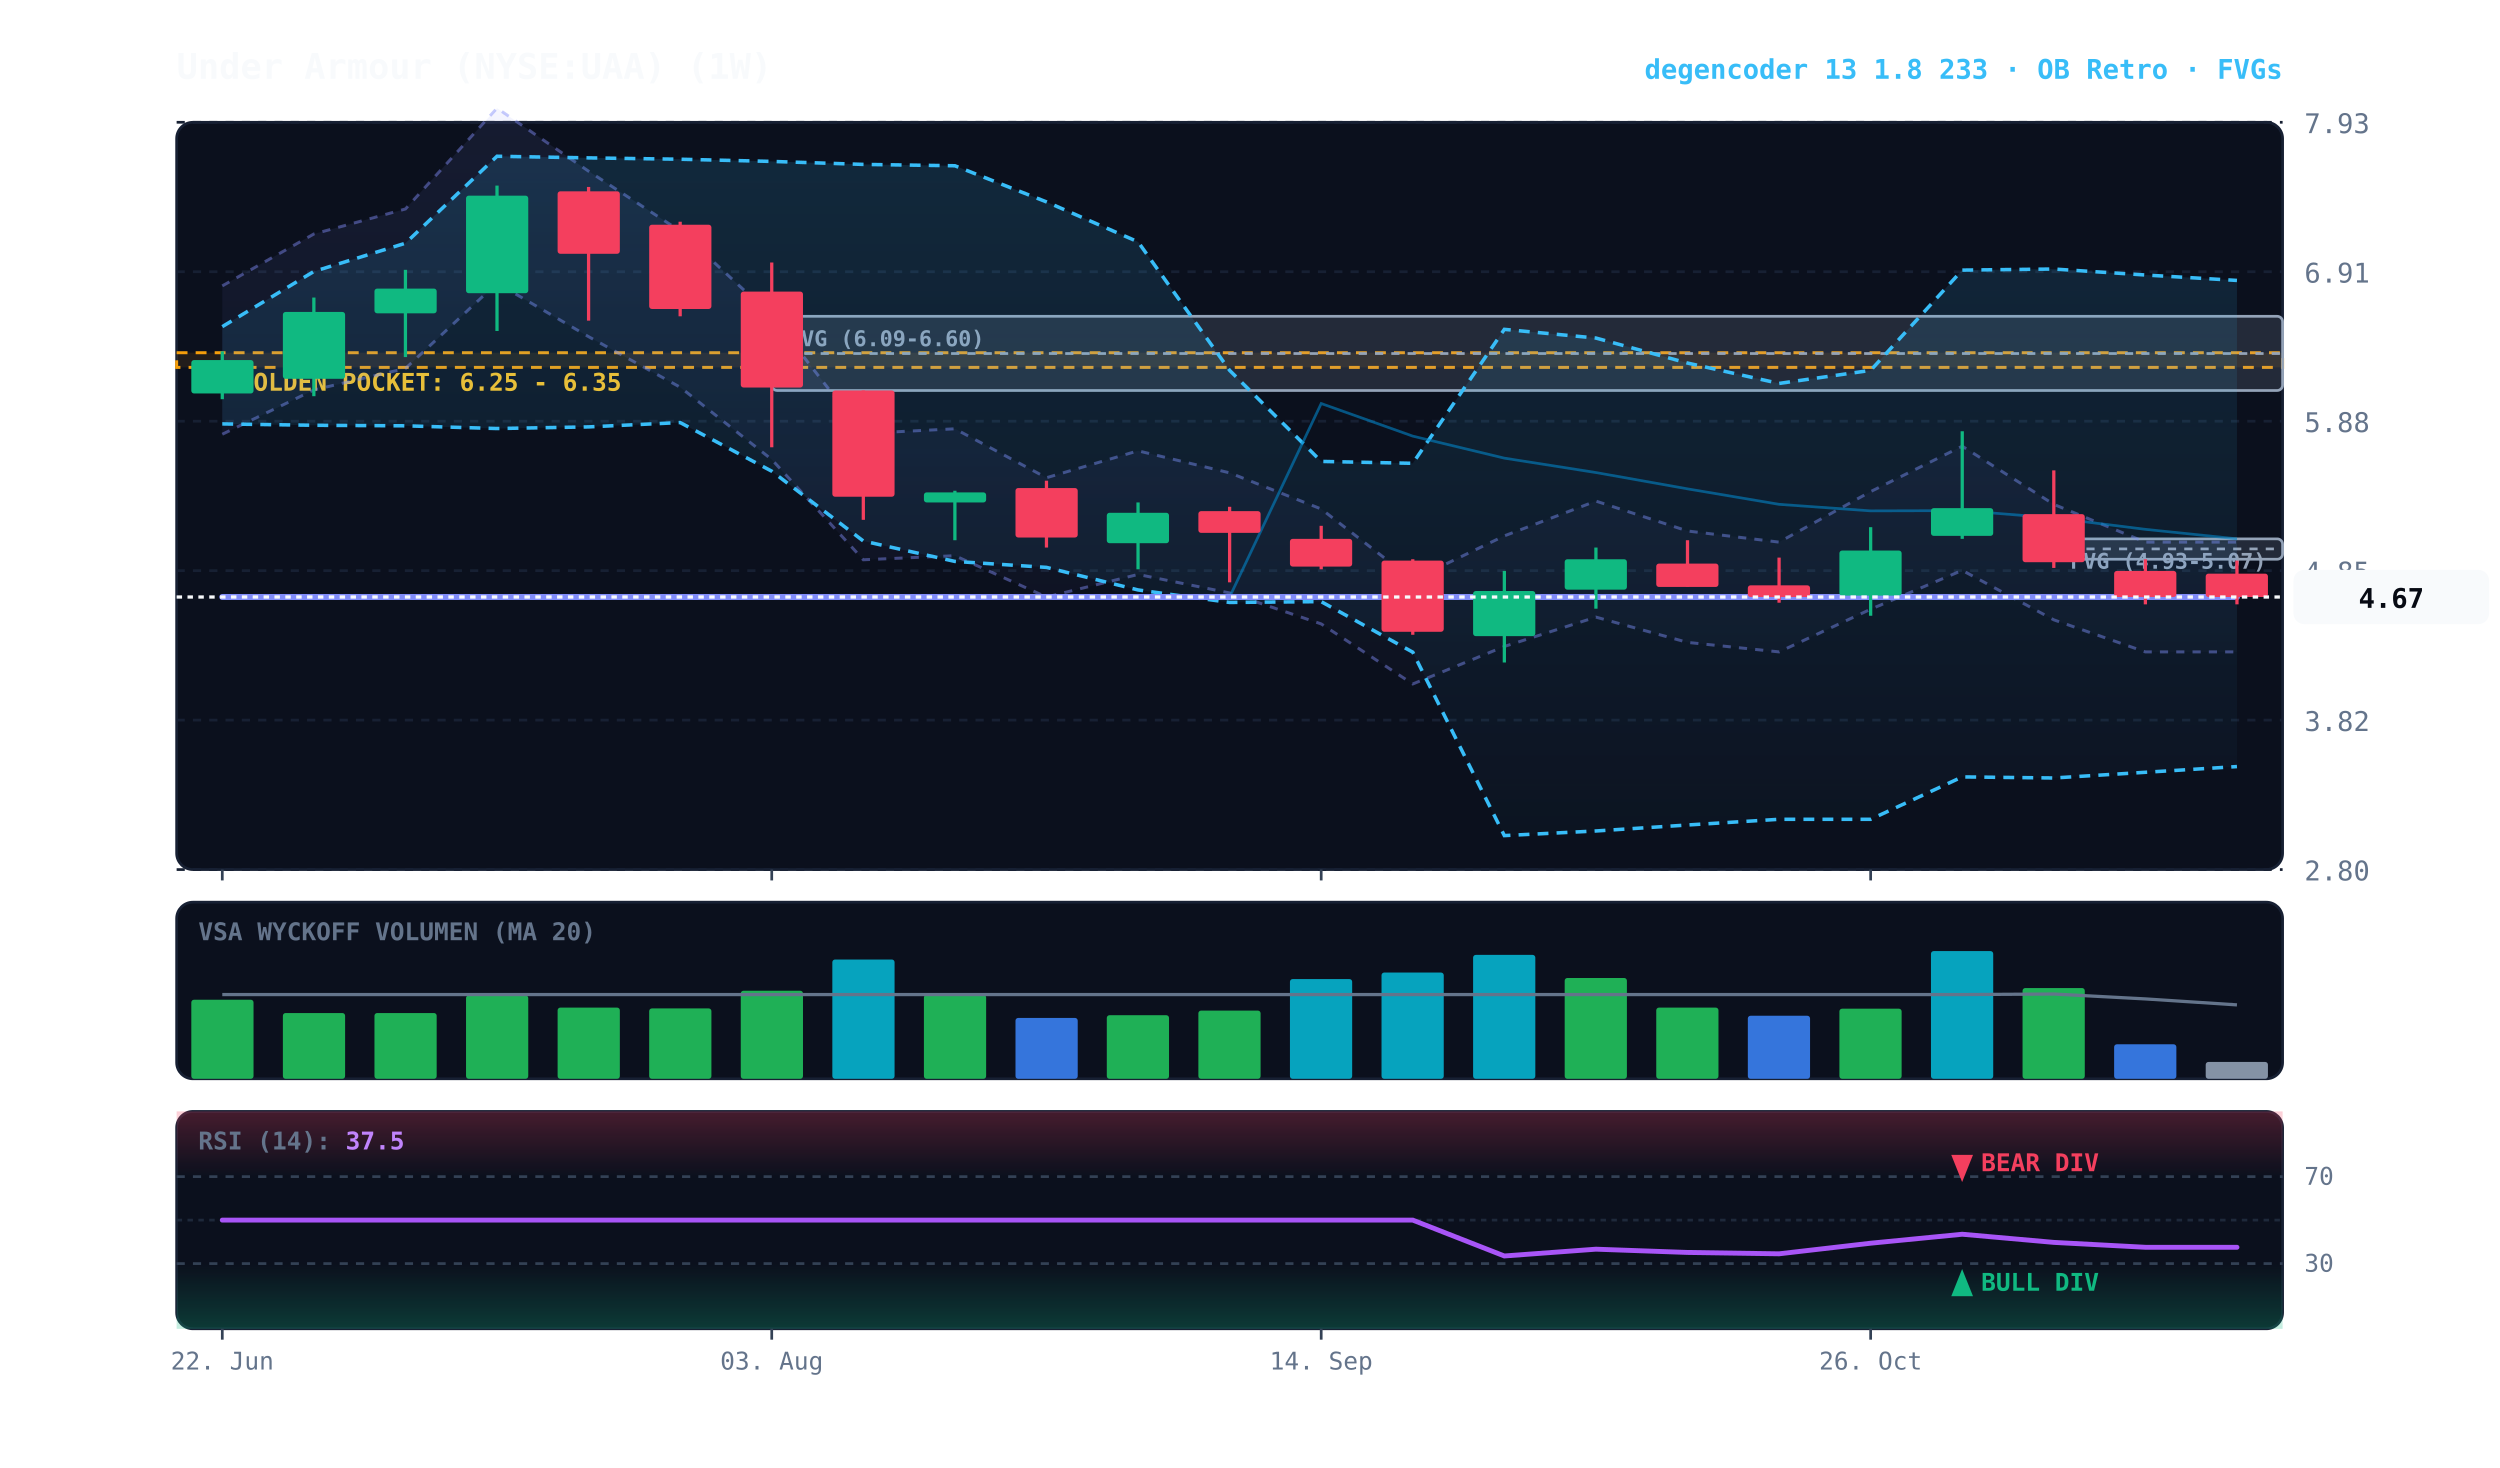
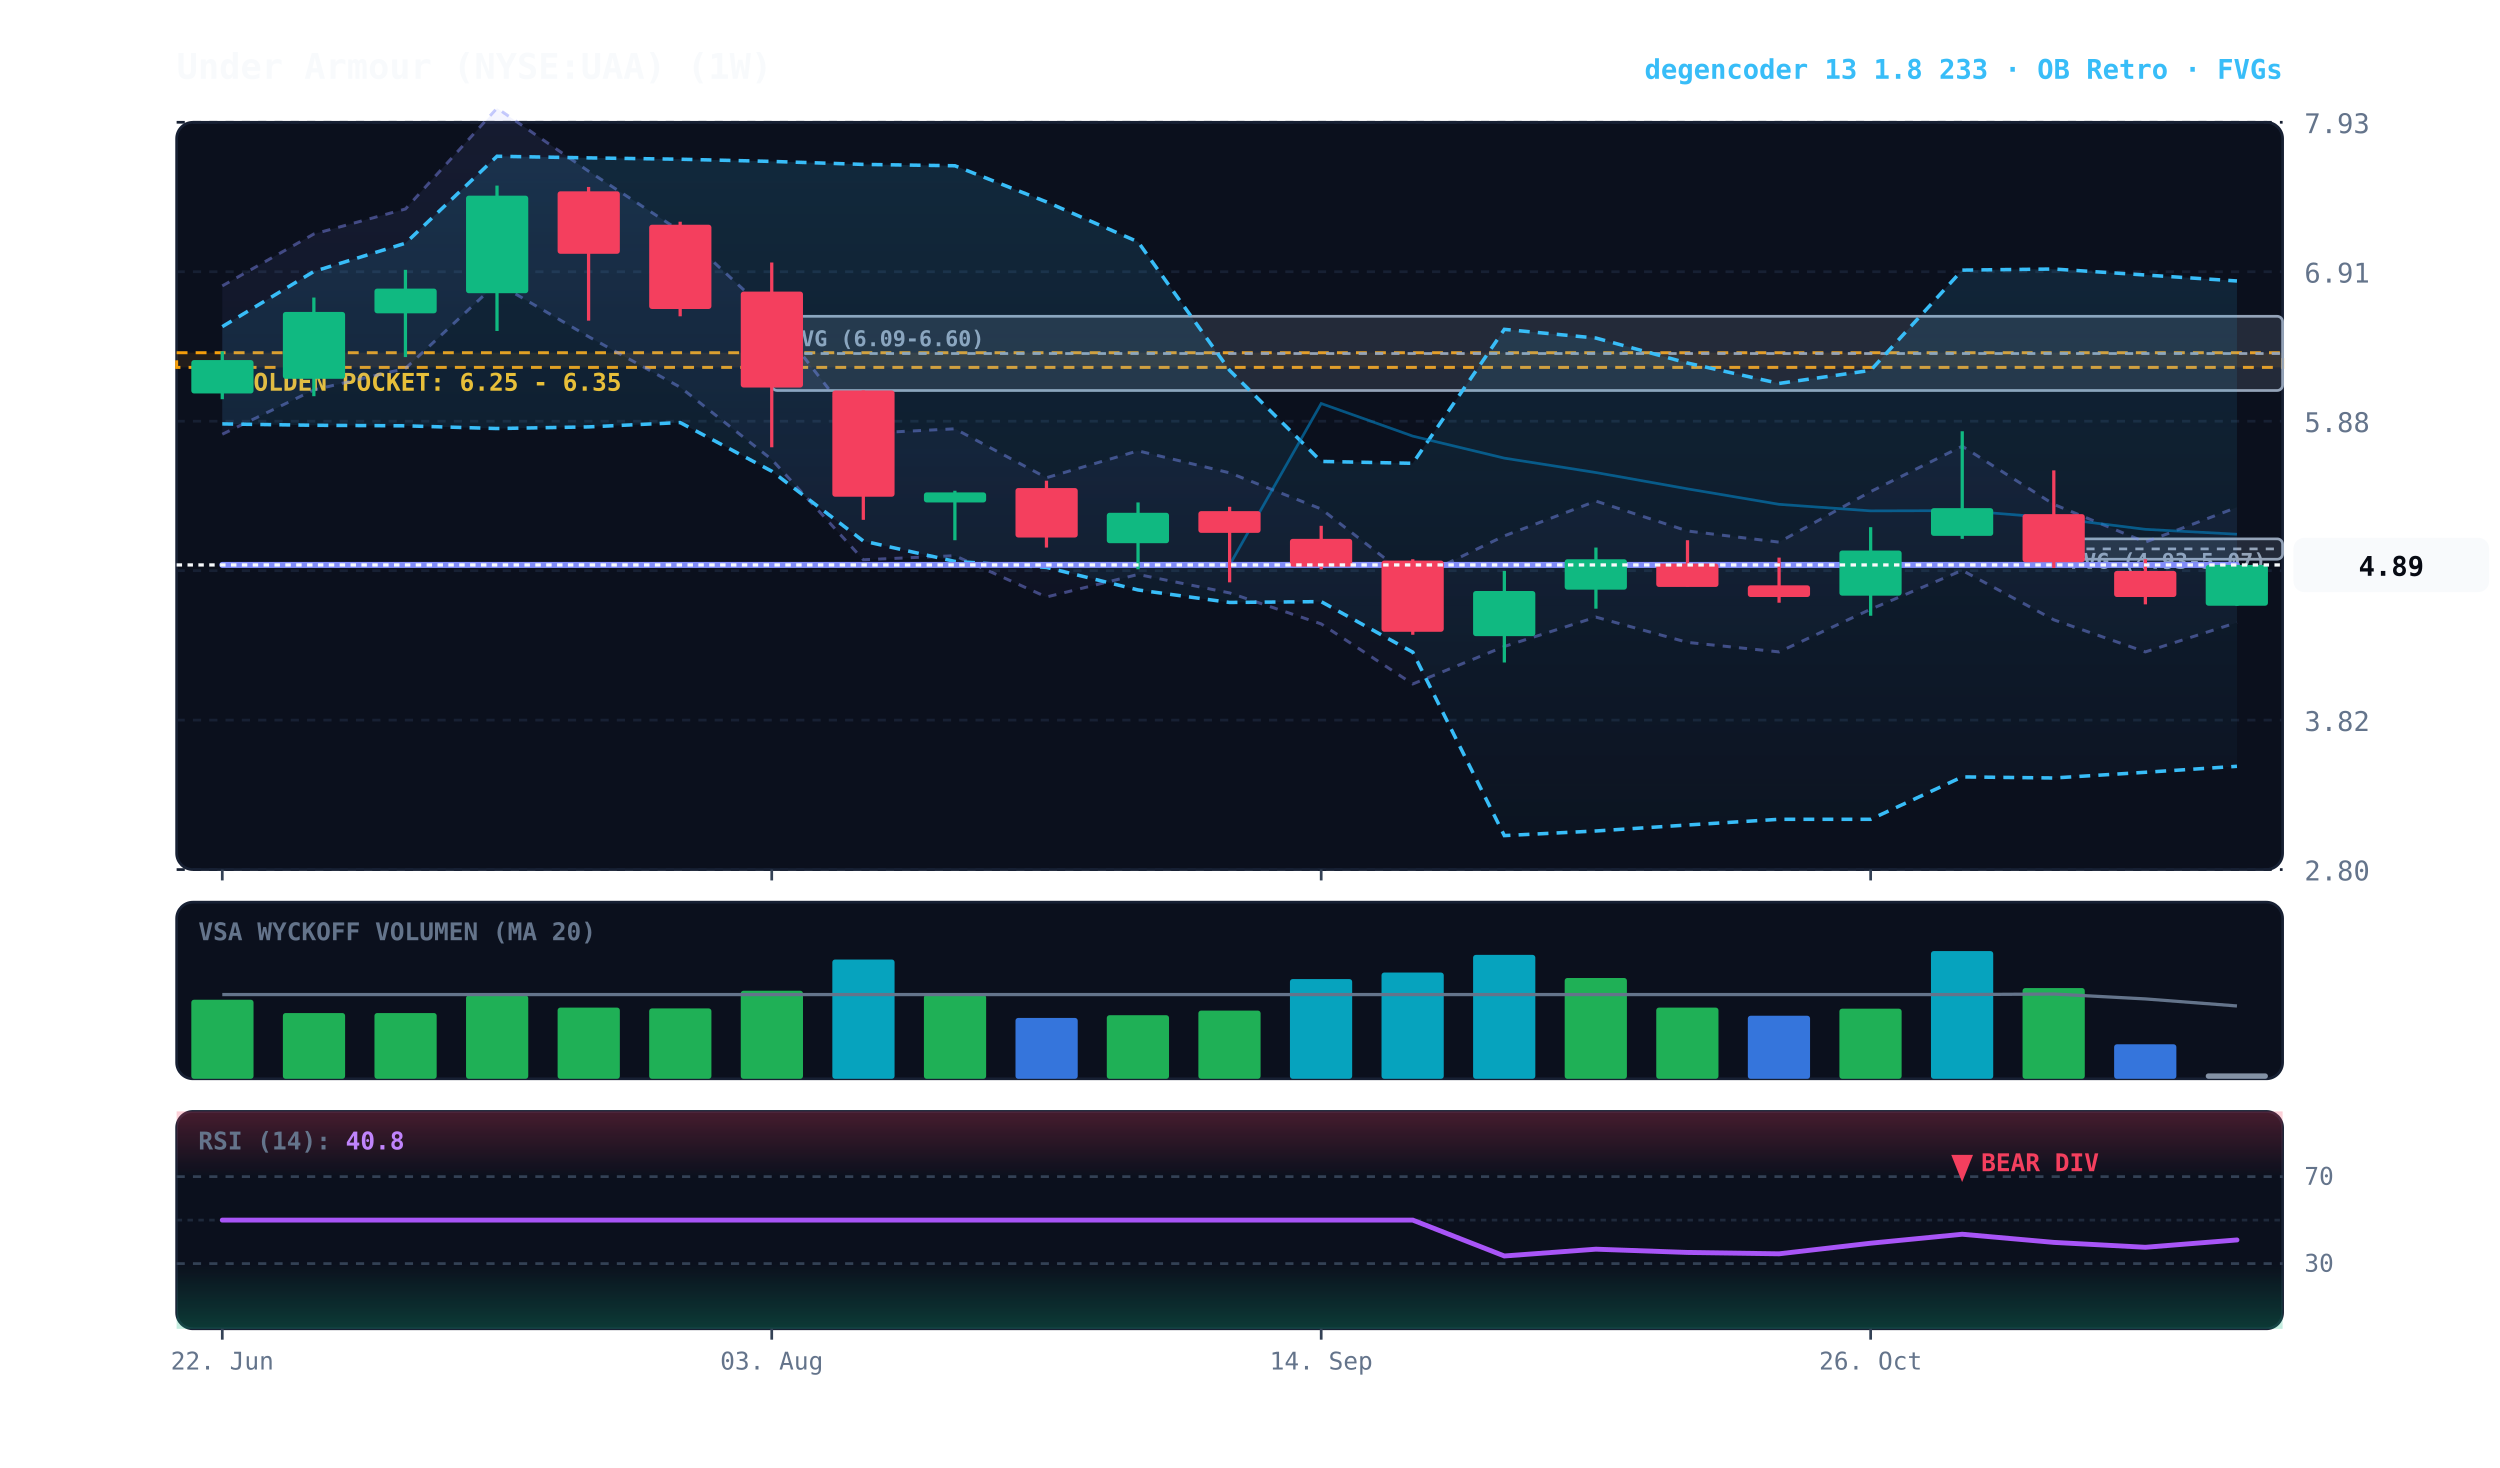
<svg xmlns="http://www.w3.org/2000/svg" viewBox="0 0 920 540" width="100%" height="100%" style="background:#070a13; font-family:'JetBrains Mono', monospace;">
  <defs>
    <linearGradient id="cloud-grad" x1="0%" y1="0%" x2="0%" y2="100%">
      <stop offset="0%" stop-color="#38bdf8" stop-opacity="0.14" />
      <stop offset="100%" stop-color="#38bdf8" stop-opacity="0.02" />
    </linearGradient>
    <linearGradient id="rfe-cloud" x1="0%" y1="0%" x2="0%" y2="100%">
      <stop offset="0%" stop-color="#818cf8" stop-opacity="0.09" />
      <stop offset="100%" stop-color="#818cf8" stop-opacity="0.02" />
    </linearGradient>
    <linearGradient id="rsi-overbought" x1="0%" y1="0%" x2="0%" y2="100%">
      <stop offset="0%" stop-color="#f43f5e" stop-opacity="0.25" />
      <stop offset="100%" stop-color="#f43f5e" stop-opacity="0.0" />
    </linearGradient>
    <linearGradient id="rsi-oversold" x1="0%" y1="0%" x2="0%" y2="100%">
      <stop offset="0%" stop-color="#10b981" stop-opacity="0.0" />
      <stop offset="100%" stop-color="#10b981" stop-opacity="0.25" />
    </linearGradient>
  </defs>
  <rect x="65" y="45" width="775" height="275" fill="#0b101d" rx="6" stroke="#172033" stroke-width="1" />
  <rect x="65" y="332" width="775" height="65" fill="#0b101d" rx="6" stroke="#172033" stroke-width="1" />
  <rect x="65" y="409" width="775" height="80" fill="#0b101d" rx="6" stroke="#172033" stroke-width="1" />
  <line x1="65" y1="320.0" x2="840" y2="320.0" stroke="#172033" stroke-dasharray="3,3" stroke-width="1" />
  <text x="848" y="324.0" fill="#64748b" font-size="10" text-anchor="start">2.80</text>
  <line x1="65" y1="265.0" x2="840" y2="265.0" stroke="#172033" stroke-dasharray="3,3" stroke-width="1" />
  <text x="848" y="269.0" fill="#64748b" font-size="10" text-anchor="start">3.82</text>
  <line x1="65" y1="210.0" x2="840" y2="210.0" stroke="#172033" stroke-dasharray="3,3" stroke-width="1" />
  <text x="848" y="214.0" fill="#64748b" font-size="10" text-anchor="start">4.85</text>
  <line x1="65" y1="155.0" x2="840" y2="155.0" stroke="#172033" stroke-dasharray="3,3" stroke-width="1" />
  <text x="848" y="159.0" fill="#64748b" font-size="10" text-anchor="start">5.88</text>
  <line x1="65" y1="100.0" x2="840" y2="100.0" stroke="#172033" stroke-dasharray="3,3" stroke-width="1" />
  <text x="848" y="104.0" fill="#64748b" font-size="10" text-anchor="start">6.91</text>
  <line x1="65" y1="45.0" x2="840" y2="45.0" stroke="#172033" stroke-dasharray="3,3" stroke-width="1" />
  <text x="848" y="49.0" fill="#64748b" font-size="10" text-anchor="start">7.93</text>
  <rect x="65" y="129.8" width="775" height="5.4" fill="rgba(245, 158, 11, 0.10)" stroke="#f59e0b" stroke-dasharray="4,3" stroke-width="1.1" />
  <text x="77" y="143.8" fill="#fbbf24" font-size="9" font-weight="bold">★ GOLDEN POCKET: 6.25 - 6.35</text>
  <rect x="755.8" y="198.3" width="84.2" height="7.5" fill="rgba(148, 163, 184, 0.18)" stroke="#94a3b8" stroke-width="1" rx="2" />
  <line x1="755.8" y1="202.0" x2="840" y2="202.0" stroke="#94a3b8" stroke-dasharray="3,3" stroke-width="1" />
  <text x="761.8" y="209.3" fill="#94a3b8" font-size="8" font-weight="bold">FVG (4.93-5.07)</text>
  <rect x="284.0" y="116.4" width="556.0" height="27.3" fill="rgba(148, 163, 184, 0.18)" stroke="#94a3b8" stroke-width="1" rx="2" />
  <line x1="284.0" y1="130.1" x2="840" y2="130.1" stroke="#94a3b8" stroke-dasharray="3,3" stroke-width="1" />
  <text x="290.0" y="127.4" fill="#94a3b8" font-size="8" font-weight="bold">FVG (6.09-6.60)</text>
-   <polygon points="81.8,105.2 115.5,86.1 149.2,76.9 182.9,39.8 216.6,63.0 250.3,85.0 284.0,116.2 317.7,159.5 351.4,157.8 385.1,175.8 418.8,165.9 452.5,174.0 486.2,187.3 519.9,213.4 553.6,197.2 587.3,184.4 621.0,195.4 654.7,199.5 688.4,180.9 722.1,164.2 755.8,185.6 789.5,199.5 823.2,199.5 823.2,239.9 789.5,239.9 755.8,228.1 722.1,209.9 688.4,224.2 654.7,239.9 621.0,236.4 587.3,227.1 553.6,237.9 519.9,251.7 486.2,229.6 452.5,218.2 418.8,211.4 385.1,219.7 351.4,204.5 317.7,206.0 284.0,169.1 250.3,142.5 216.6,123.9 182.9,104.2 149.2,135.6 115.5,143.5 81.8,159.8" fill="url(#rfe-cloud)" />
-   <polyline points="81.8,105.2 115.5,86.1 149.2,76.9 182.9,39.8 216.6,63.0 250.3,85.0 284.0,116.2 317.7,159.5 351.4,157.8 385.1,175.8 418.8,165.9 452.5,174.0 486.2,187.3 519.9,213.4 553.6,197.2 587.3,184.4 621.0,195.4 654.7,199.5 688.4,180.9 722.1,164.2 755.8,185.6 789.5,199.5 823.2,199.5" fill="none" stroke="#818cf8" stroke-width="1.1" stroke-opacity="0.45" stroke-dasharray="3,3" />
-   <polyline points="81.8,159.8 115.5,143.5 149.2,135.6 182.9,104.2 216.6,123.9 250.3,142.5 284.0,169.1 317.7,206.0 351.4,204.5 385.1,219.7 418.8,211.4 452.5,218.2 486.2,229.6 519.9,251.7 553.6,237.9 587.3,227.1 621.0,236.4 654.7,239.9 688.4,224.2 722.1,209.9 755.8,228.1 789.5,239.9 823.2,239.9" fill="none" stroke="#818cf8" stroke-width="1.1" stroke-opacity="0.45" stroke-dasharray="3,3" />
-   <polygon points="81.8,120.2 115.5,99.9 149.2,89.5 182.9,57.5 216.6,58.1 250.3,58.6 284.0,59.4 317.7,60.5 351.4,61.0 385.1,74.3 418.8,89.0 452.5,136.3 486.2,169.8 519.9,170.5 553.6,121.2 587.3,124.4 621.0,133.6 654.7,141.1 688.4,136.3 722.1,99.4 755.8,99.0 789.5,101.2 823.2,103.2 823.2,282.1 789.5,284.2 755.8,286.3 722.1,285.9 688.4,301.5 654.7,301.5 621.0,303.6 587.3,305.8 553.6,307.5 519.9,240.0 486.2,221.4 452.5,221.7 418.8,217.1 385.1,208.8 351.4,206.6 317.7,199.1 284.0,173.4 250.3,155.5 216.6,157.1 182.9,157.7 149.2,156.7 115.5,156.5 81.8,156.0" fill="url(#cloud-grad)" />
-   <polyline points="81.8,120.2 115.5,99.9 149.2,89.5 182.9,57.5 216.6,58.1 250.3,58.6 284.0,59.4 317.7,60.5 351.4,61.0 385.1,74.3 418.8,89.0 452.5,136.3 486.2,169.8 519.9,170.5 553.6,121.2 587.3,124.4 621.0,133.6 654.7,141.1 688.4,136.3 722.1,99.4 755.8,99.0 789.5,101.2 823.2,103.2" fill="none" stroke="#38bdf8" stroke-width="1.3" stroke-dasharray="4,3" />
-   <polyline points="81.8,156.0 115.5,156.5 149.2,156.7 182.9,157.7 216.6,157.1 250.3,155.5 284.0,173.4 317.7,199.1 351.4,206.6 385.1,208.8 418.8,217.1 452.5,221.7 486.2,221.4 519.9,240.0 553.6,307.5 587.3,305.8 621.0,303.6 654.7,301.5 688.4,301.5 722.1,285.9 755.8,286.3 789.5,284.2 823.2,282.1" fill="none" stroke="#38bdf8" stroke-width="1.3" stroke-dasharray="4,3" />
-   <polyline points="81.8,219.7 115.5,219.7 149.2,219.7 182.9,219.7 216.6,219.7 250.3,219.7 284.0,219.7 317.7,219.7 351.4,219.7 385.1,219.7 418.8,219.7 452.5,219.7 486.2,148.5 519.9,160.5 553.6,168.6 587.3,173.9 621.0,179.9 654.7,185.6 688.4,188.0 722.1,187.9 755.8,190.6 789.5,194.8 823.2,198.3" fill="none" stroke="#0284c7" stroke-width="1.0" stroke-opacity="0.6" />
-   <polyline points="81.8,219.7 115.5,219.7 149.2,219.7 182.9,219.7 216.6,219.7 250.3,219.7 284.0,219.7 317.7,219.7 351.4,219.7 385.1,219.7 418.8,219.7 452.5,219.7 486.2,219.7 519.9,219.7 553.6,219.7 587.3,219.7 621.0,219.7 654.7,219.7 688.4,219.7 722.1,219.7 755.8,219.7 789.5,219.7 823.2,219.7" fill="none" stroke="#818cf8" stroke-width="2.2" stroke-linecap="round" />
+   <polygon points="81.8,105.2 115.5,86.1 149.2,76.9 182.9,39.8 216.6,63.0 250.3,85.0 284.0,116.2 317.7,159.5 351.4,157.8 385.1,175.8 418.8,165.9 452.5,174.0 486.2,187.3 519.9,213.4 553.6,197.2 587.3,184.4 621.0,195.4 654.7,199.5 688.4,180.9 722.1,164.2 755.8,185.6 789.5,199.5 823.2,186.7 823.2,229.1 789.5,239.9 755.8,228.1 722.1,209.9 688.4,224.2 654.7,239.9 621.0,236.4 587.3,227.1 553.6,237.9 519.9,251.7 486.2,229.6 452.5,218.2 418.8,211.4 385.1,219.7 351.4,204.5 317.7,206.0 284.0,169.1 250.3,142.5 216.6,123.9 182.9,104.2 149.2,135.6 115.5,143.5 81.8,159.8" fill="url(#rfe-cloud)" />
+   <polyline points="81.8,105.2 115.5,86.1 149.2,76.9 182.9,39.8 216.6,63.0 250.3,85.0 284.0,116.2 317.7,159.5 351.4,157.8 385.1,175.8 418.8,165.9 452.5,174.0 486.2,187.3 519.9,213.4 553.6,197.2 587.3,184.4 621.0,195.4 654.7,199.5 688.4,180.9 722.1,164.2 755.8,185.6 789.5,199.5 823.2,186.7" fill="none" stroke="#818cf8" stroke-width="1.1" stroke-opacity="0.45" stroke-dasharray="3,3" />
+   <polyline points="81.8,159.8 115.5,143.5 149.2,135.6 182.9,104.2 216.6,123.9 250.3,142.5 284.0,169.1 317.7,206.0 351.4,204.5 385.1,219.7 418.8,211.4 452.5,218.2 486.2,229.6 519.9,251.7 553.6,237.9 587.3,227.1 621.0,236.4 654.7,239.9 688.4,224.2 722.1,209.9 755.8,228.1 789.5,239.9 823.2,229.1" fill="none" stroke="#818cf8" stroke-width="1.1" stroke-opacity="0.45" stroke-dasharray="3,3" />
+   <polygon points="81.8,120.2 115.5,99.9 149.2,89.5 182.9,57.5 216.6,58.1 250.3,58.6 284.0,59.4 317.7,60.5 351.4,61.0 385.1,74.3 418.8,89.0 452.5,136.3 486.2,169.8 519.9,170.5 553.6,121.2 587.3,124.4 621.0,133.6 654.7,141.1 688.4,136.3 722.1,99.4 755.8,99.0 789.5,101.2 823.2,103.4 823.2,282.0 789.5,284.2 755.8,286.3 722.1,285.9 688.4,301.5 654.7,301.5 621.0,303.6 587.3,305.8 553.6,307.5 519.9,240.0 486.2,221.4 452.5,221.7 418.8,217.1 385.1,208.8 351.4,206.6 317.7,199.1 284.0,173.4 250.3,155.5 216.6,157.1 182.9,157.7 149.2,156.7 115.5,156.5 81.8,156.0" fill="url(#cloud-grad)" />
+   <polyline points="81.8,120.2 115.5,99.9 149.2,89.5 182.9,57.5 216.6,58.1 250.3,58.6 284.0,59.4 317.7,60.5 351.4,61.0 385.1,74.3 418.8,89.0 452.5,136.3 486.2,169.8 519.9,170.5 553.6,121.2 587.3,124.4 621.0,133.6 654.7,141.1 688.4,136.3 722.1,99.4 755.8,99.0 789.5,101.2 823.2,103.4" fill="none" stroke="#38bdf8" stroke-width="1.3" stroke-dasharray="4,3" />
+   <polyline points="81.8,156.0 115.5,156.5 149.2,156.7 182.9,157.7 216.6,157.1 250.3,155.5 284.0,173.4 317.7,199.1 351.4,206.6 385.1,208.8 418.8,217.1 452.5,221.7 486.2,221.4 519.9,240.0 553.6,307.5 587.3,305.8 621.0,303.6 654.7,301.5 688.4,301.5 722.1,285.9 755.8,286.3 789.5,284.2 823.2,282.0" fill="none" stroke="#38bdf8" stroke-width="1.3" stroke-dasharray="4,3" />
+   <polyline points="81.8,207.9 115.5,207.9 149.2,207.9 182.9,207.9 216.6,207.9 250.3,207.9 284.0,207.9 317.7,207.9 351.4,207.9 385.1,207.9 418.8,207.9 452.5,207.9 486.2,148.5 519.9,160.5 553.6,168.6 587.3,173.9 621.0,179.9 654.7,185.6 688.4,188.0 722.1,187.9 755.8,190.6 789.5,194.8 823.2,196.6" fill="none" stroke="#0284c7" stroke-width="1.0" stroke-opacity="0.6" />
+   <polyline points="81.8,207.9 115.5,207.9 149.2,207.9 182.9,207.9 216.6,207.9 250.3,207.9 284.0,207.9 317.7,207.9 351.4,207.9 385.1,207.9 418.8,207.9 452.5,207.9 486.2,207.9 519.9,207.9 553.6,207.9 587.3,207.9 621.0,207.9 654.7,207.9 688.4,207.9 722.1,207.9 755.8,207.9 789.5,207.9 823.2,207.9" fill="none" stroke="#818cf8" stroke-width="2.2" stroke-linecap="round" />
  <line x1="81.8" y1="129.3" x2="81.8" y2="146.9" stroke="#10b981" stroke-width="1.2" />
  <rect x="70.4" y="132.5" width="22.9" height="12.3" fill="#10b981" rx="1" />
  <line x1="115.5" y1="109.5" x2="115.5" y2="145.8" stroke="#10b981" stroke-width="1.2" />
  <rect x="104.1" y="114.8" width="22.9" height="24.6" fill="#10b981" rx="1" />
  <line x1="149.2" y1="99.3" x2="149.2" y2="131.4" stroke="#10b981" stroke-width="1.2" />
  <rect x="137.8" y="106.2" width="22.9" height="9.1" fill="#10b981" rx="1" />
  <line x1="182.9" y1="68.3" x2="182.9" y2="121.8" stroke="#10b981" stroke-width="1.2" />
  <rect x="171.5" y="72.0" width="22.9" height="35.9" fill="#10b981" rx="1" />
  <line x1="216.6" y1="68.8" x2="216.6" y2="118.0" stroke="#f43f5e" stroke-width="1.2" />
  <rect x="205.2" y="70.4" width="22.9" height="23.0" fill="#f43f5e" rx="1" />
  <line x1="250.3" y1="81.6" x2="250.3" y2="116.4" stroke="#f43f5e" stroke-width="1.2" />
  <rect x="238.9" y="82.7" width="22.9" height="31.0" fill="#f43f5e" rx="1" />
  <line x1="284.0" y1="96.6" x2="284.0" y2="164.6" stroke="#f43f5e" stroke-width="1.2" />
  <rect x="272.6" y="107.3" width="22.9" height="35.3" fill="#f43f5e" rx="1" />
  <line x1="317.7" y1="143.7" x2="317.7" y2="191.3" stroke="#f43f5e" stroke-width="1.2" />
  <rect x="306.3" y="143.7" width="22.9" height="39.1" fill="#f43f5e" rx="1" />
  <line x1="351.4" y1="180.6" x2="351.4" y2="198.8" stroke="#10b981" stroke-width="1.2" />
  <rect x="340.0" y="181.2" width="22.9" height="3.7" fill="#10b981" rx="1" />
  <line x1="385.1" y1="176.9" x2="385.1" y2="201.5" stroke="#f43f5e" stroke-width="1.2" />
  <rect x="373.7" y="179.6" width="22.9" height="18.2" fill="#f43f5e" rx="1" />
  <line x1="418.8" y1="184.9" x2="418.8" y2="209.5" stroke="#10b981" stroke-width="1.2" />
  <rect x="407.3" y="188.7" width="22.9" height="11.2" fill="#10b981" rx="1" />
  <line x1="452.5" y1="186.5" x2="452.5" y2="214.3" stroke="#f43f5e" stroke-width="1.2" />
  <rect x="441.0" y="188.1" width="22.9" height="8.0" fill="#f43f5e" rx="1" />
  <line x1="486.2" y1="193.5" x2="486.2" y2="209.5" stroke="#f43f5e" stroke-width="1.2" />
  <rect x="474.7" y="198.3" width="22.9" height="10.2" fill="#f43f5e" rx="1" />
  <line x1="519.9" y1="205.8" x2="519.9" y2="233.6" stroke="#f43f5e" stroke-width="1.2" />
  <rect x="508.4" y="206.3" width="22.9" height="26.2" fill="#f43f5e" rx="1" />
  <line x1="553.6" y1="210.1" x2="553.6" y2="243.8" stroke="#10b981" stroke-width="1.2" />
  <rect x="542.1" y="217.5" width="22.9" height="16.6" fill="#10b981" rx="1" />
  <line x1="587.3" y1="201.5" x2="587.3" y2="224.0" stroke="#10b981" stroke-width="1.2" />
  <rect x="575.8" y="205.8" width="22.9" height="11.2" fill="#10b981" rx="1" />
  <line x1="621.0" y1="198.8" x2="621.0" y2="215.9" stroke="#f43f5e" stroke-width="1.2" />
  <rect x="609.5" y="207.4" width="22.9" height="8.6" fill="#f43f5e" rx="1" />
  <line x1="654.7" y1="205.2" x2="654.7" y2="221.8" stroke="#f43f5e" stroke-width="1.2" />
  <rect x="643.2" y="215.4" width="22.9" height="4.3" fill="#f43f5e" rx="1" />
  <line x1="688.4" y1="194.0" x2="688.4" y2="226.6" stroke="#10b981" stroke-width="1.2" />
  <rect x="676.9" y="202.6" width="22.9" height="16.6" fill="#10b981" rx="1" />
  <line x1="722.1" y1="158.7" x2="722.1" y2="198.3" stroke="#10b981" stroke-width="1.2" />
  <rect x="710.6" y="187.0" width="22.9" height="10.2" fill="#10b981" rx="1" />
  <line x1="755.8" y1="173.1" x2="755.8" y2="209.0" stroke="#f43f5e" stroke-width="1.2" />
  <rect x="744.3" y="189.2" width="22.9" height="17.7" fill="#f43f5e" rx="1" />
  <line x1="789.5" y1="205.8" x2="789.5" y2="222.4" stroke="#f43f5e" stroke-width="1.2" />
  <rect x="778.0" y="210.1" width="22.9" height="9.6" fill="#f43f5e" rx="1" />
-   <line x1="823.2" y1="206.3" x2="823.2" y2="222.4" stroke="#f43f5e" stroke-width="1.2" />
-   <rect x="811.7" y="211.1" width="22.9" height="8.6" fill="#f43f5e" rx="1" />
-   <line x1="65" y1="219.7" x2="840" y2="219.7" stroke="#f8fafc" stroke-width="1.2" stroke-dasharray="2,2" />
-   <rect x="844" y="209.7" width="72" height="20" fill="#f8fafc" rx="4" />
-   <text x="880" y="223.7" fill="#070a13" font-size="10" font-weight="bold" text-anchor="middle">4.67</text>
+   <line x1="823.2" y1="207.9" x2="823.2" y2="222.9" stroke="#10b981" stroke-width="1.2" />
+   <rect x="811.7" y="207.9" width="22.9" height="15.0" fill="#10b981" rx="1" />
+   <line x1="65" y1="207.9" x2="840" y2="207.9" stroke="#f8fafc" stroke-width="1.2" stroke-dasharray="2,2" />
+   <rect x="844" y="197.9" width="72" height="20" fill="#f8fafc" rx="4" />
+   <text x="880" y="211.9" fill="#070a13" font-size="10" font-weight="bold" text-anchor="middle">4.89</text>
  <text x="73" y="346" fill="#64748b" font-size="9" font-weight="bold">VSA WYCKOFF VOLUMEN (MA 20)</text>
  <rect x="70.4" y="367.9" width="22.9" height="29.1" fill="#22c55e" opacity="0.88" rx="1" />
  <rect x="104.1" y="372.8" width="22.9" height="24.2" fill="#22c55e" opacity="0.88" rx="1" />
  <rect x="137.8" y="372.8" width="22.9" height="24.2" fill="#22c55e" opacity="0.88" rx="1" />
  <rect x="171.5" y="366.3" width="22.9" height="30.7" fill="#22c55e" opacity="0.88" rx="1" />
  <rect x="205.2" y="370.8" width="22.9" height="26.2" fill="#22c55e" opacity="0.88" rx="1" />
  <rect x="238.9" y="371.1" width="22.9" height="25.9" fill="#22c55e" opacity="0.88" rx="1" />
  <rect x="272.6" y="364.6" width="22.9" height="32.4" fill="#22c55e" opacity="0.88" rx="1" />
  <rect x="306.3" y="353.1" width="22.9" height="43.9" fill="#06b6d4" opacity="0.88" rx="1" />
  <rect x="340.0" y="366.1" width="22.9" height="30.9" fill="#22c55e" opacity="0.88" rx="1" />
  <rect x="373.7" y="374.6" width="22.9" height="22.4" fill="#3b82f6" opacity="0.88" rx="1" />
  <rect x="407.3" y="373.6" width="22.9" height="23.4" fill="#22c55e" opacity="0.88" rx="1" />
  <rect x="441.0" y="371.9" width="22.9" height="25.1" fill="#22c55e" opacity="0.88" rx="1" />
  <rect x="474.7" y="360.3" width="22.9" height="36.7" fill="#06b6d4" opacity="0.88" rx="1" />
  <rect x="508.4" y="357.9" width="22.9" height="39.1" fill="#06b6d4" opacity="0.88" rx="1" />
  <rect x="542.1" y="351.4" width="22.9" height="45.6" fill="#06b6d4" opacity="0.88" rx="1" />
  <rect x="575.8" y="359.9" width="22.9" height="37.1" fill="#22c55e" opacity="0.88" rx="1" />
  <rect x="609.5" y="370.8" width="22.9" height="26.2" fill="#22c55e" opacity="0.88" rx="1" />
  <rect x="643.2" y="373.8" width="22.9" height="23.2" fill="#3b82f6" opacity="0.88" rx="1" />
  <rect x="676.9" y="371.2" width="22.9" height="25.8" fill="#22c55e" opacity="0.88" rx="1" />
  <rect x="710.6" y="350.0" width="22.9" height="47.0" fill="#06b6d4" opacity="0.88" rx="1" />
  <rect x="744.3" y="363.6" width="22.9" height="33.4" fill="#22c55e" opacity="0.88" rx="1" />
  <rect x="778.0" y="384.3" width="22.9" height="12.7" fill="#3b82f6" opacity="0.88" rx="1" />
-   <rect x="811.7" y="390.8" width="22.9" height="6.2" fill="#94a3b8" opacity="0.88" rx="1" />
-   <polyline points="81.8,366.0 115.5,366.0 149.2,366.0 182.9,366.0 216.6,366.0 250.3,366.0 284.0,366.0 317.7,366.0 351.4,366.0 385.1,366.0 418.8,366.0 452.5,366.0 486.2,366.0 519.9,366.0 553.6,366.0 587.3,366.0 621.0,366.0 654.7,366.0 688.4,366.0 722.1,366.0 755.8,365.8 789.5,367.6 823.2,369.8" fill="none" stroke="#64748b" stroke-width="1.2" />
+   <rect x="811.7" y="395.0" width="22.9" height="2.0" fill="#94a3b8" opacity="0.88" rx="1" />
+   <polyline points="81.8,366.0 115.5,366.0 149.2,366.0 182.9,366.0 216.6,366.0 250.3,366.0 284.0,366.0 317.7,366.0 351.4,366.0 385.1,366.0 418.8,366.0 452.5,366.0 486.2,366.0 519.9,366.0 553.6,366.0 587.3,366.0 621.0,366.0 654.7,366.0 688.4,366.0 722.1,366.0 755.8,365.8 789.5,367.6 823.2,370.2" fill="none" stroke="#64748b" stroke-width="1.2" />
  <rect x="65" y="409" width="775" height="24.0" fill="url(#rsi-overbought)" />
  <rect x="65" y="465.0" width="775" height="24.0" fill="url(#rsi-oversold)" />
  <line x1="65" y1="433.0" x2="840" y2="433.0" stroke="#334155" stroke-dasharray="3,3" stroke-width="1" />
  <text x="848" y="436.0" fill="#64748b" font-size="9">70</text>
  <line x1="65" y1="449.0" x2="840" y2="449.0" stroke="#1e293b" stroke-dasharray="2,2" stroke-width="1" />
  <line x1="65" y1="465.0" x2="840" y2="465.0" stroke="#334155" stroke-dasharray="3,3" stroke-width="1" />
  <text x="848" y="468.0" fill="#64748b" font-size="9">30</text>
-   <polyline points="81.8,449.0 115.5,449.0 149.2,449.0 182.9,449.0 216.6,449.0 250.3,449.0 284.0,449.0 317.7,449.0 351.4,449.0 385.1,449.0 418.8,449.0 452.5,449.0 486.2,449.0 519.9,449.0 553.6,462.2 587.3,459.7 621.0,460.9 654.7,461.4 688.4,457.5 722.1,454.2 755.8,457.2 789.5,459.0 823.2,459.0" fill="none" stroke="#a855f7" stroke-width="1.8" stroke-linecap="round" />
-   <g transform="translate(722.0652, 477)">
-     <path d="M 0 -10 L 4 0 L -4 0 Z" fill="#10b981" />
-     <text x="7" y="-2" fill="#10b981" font-size="9" font-weight="bold">BULL DIV</text>
-   </g>
+   <polyline points="81.8,449.0 115.5,449.0 149.2,449.0 182.9,449.0 216.6,449.0 250.3,449.0 284.0,449.0 317.7,449.0 351.4,449.0 385.1,449.0 418.8,449.0 452.5,449.0 486.2,449.0 519.9,449.0 553.6,462.2 587.3,459.7 621.0,460.9 654.7,461.4 688.4,457.5 722.1,454.2 755.8,457.2 789.5,459.0 823.2,456.3" fill="none" stroke="#a855f7" stroke-width="1.8" stroke-linecap="round" />
  <g transform="translate(722.0652, 425)">
    <path d="M 0 10 L 4 0 L -4 0 Z" fill="#f43f5e" />
    <text x="7" y="6" fill="#f43f5e" font-size="9" font-weight="bold">BEAR DIV</text>
  </g>
-   <text x="73" y="423" fill="#64748b" font-size="9" font-weight="bold">RSI (14): <tspan fill="#c084fc">37.5</tspan>
+   <text x="73" y="423" fill="#64748b" font-size="9" font-weight="bold">RSI (14): <tspan fill="#c084fc">40.8</tspan>
  </text>
  <line x1="81.8" y1="320" x2="81.8" y2="324" stroke="#334155" stroke-width="1" />
  <line x1="81.8" y1="489" x2="81.8" y2="493" stroke="#334155" stroke-width="1" />
  <text x="81.8" y="504" fill="#64748b" font-size="9" text-anchor="middle">22. Jun</text>
  <line x1="284.0" y1="320" x2="284.0" y2="324" stroke="#334155" stroke-width="1" />
  <line x1="284.0" y1="489" x2="284.0" y2="493" stroke="#334155" stroke-width="1" />
  <text x="284.0" y="504" fill="#64748b" font-size="9" text-anchor="middle">03. Aug</text>
  <line x1="486.2" y1="320" x2="486.2" y2="324" stroke="#334155" stroke-width="1" />
  <line x1="486.2" y1="489" x2="486.2" y2="493" stroke="#334155" stroke-width="1" />
  <text x="486.2" y="504" fill="#64748b" font-size="9" text-anchor="middle">14. Sep</text>
  <line x1="688.4" y1="320" x2="688.4" y2="324" stroke="#334155" stroke-width="1" />
  <line x1="688.4" y1="489" x2="688.4" y2="493" stroke="#334155" stroke-width="1" />
  <text x="688.4" y="504" fill="#64748b" font-size="9" text-anchor="middle">26. Oct</text>
  <text x="65" y="29" fill="#f8fafc" font-size="13" font-weight="bold">Under Armour (NYSE:UAA) (1W)</text>
  <text x="840" y="29" fill="#38bdf8" font-size="10" font-weight="bold" text-anchor="end">degencoder 13 1.8 233 · OB Retro · FVGs</text>
</svg>
